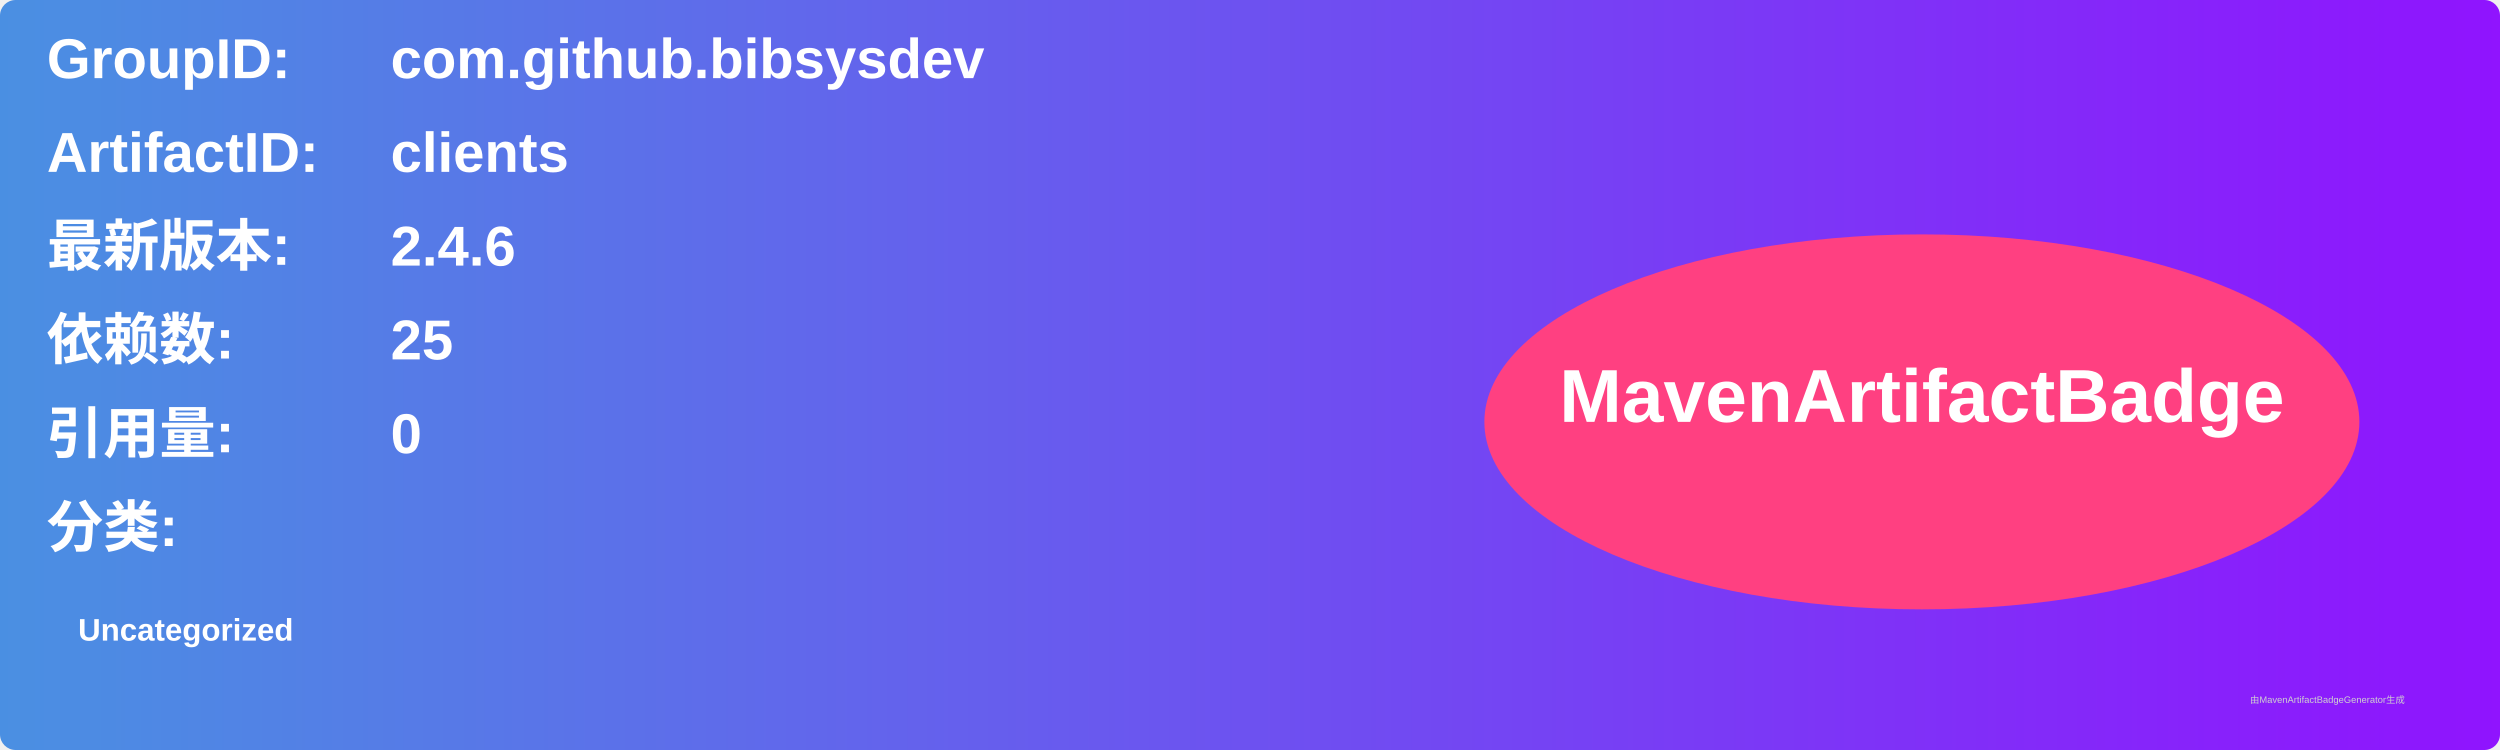
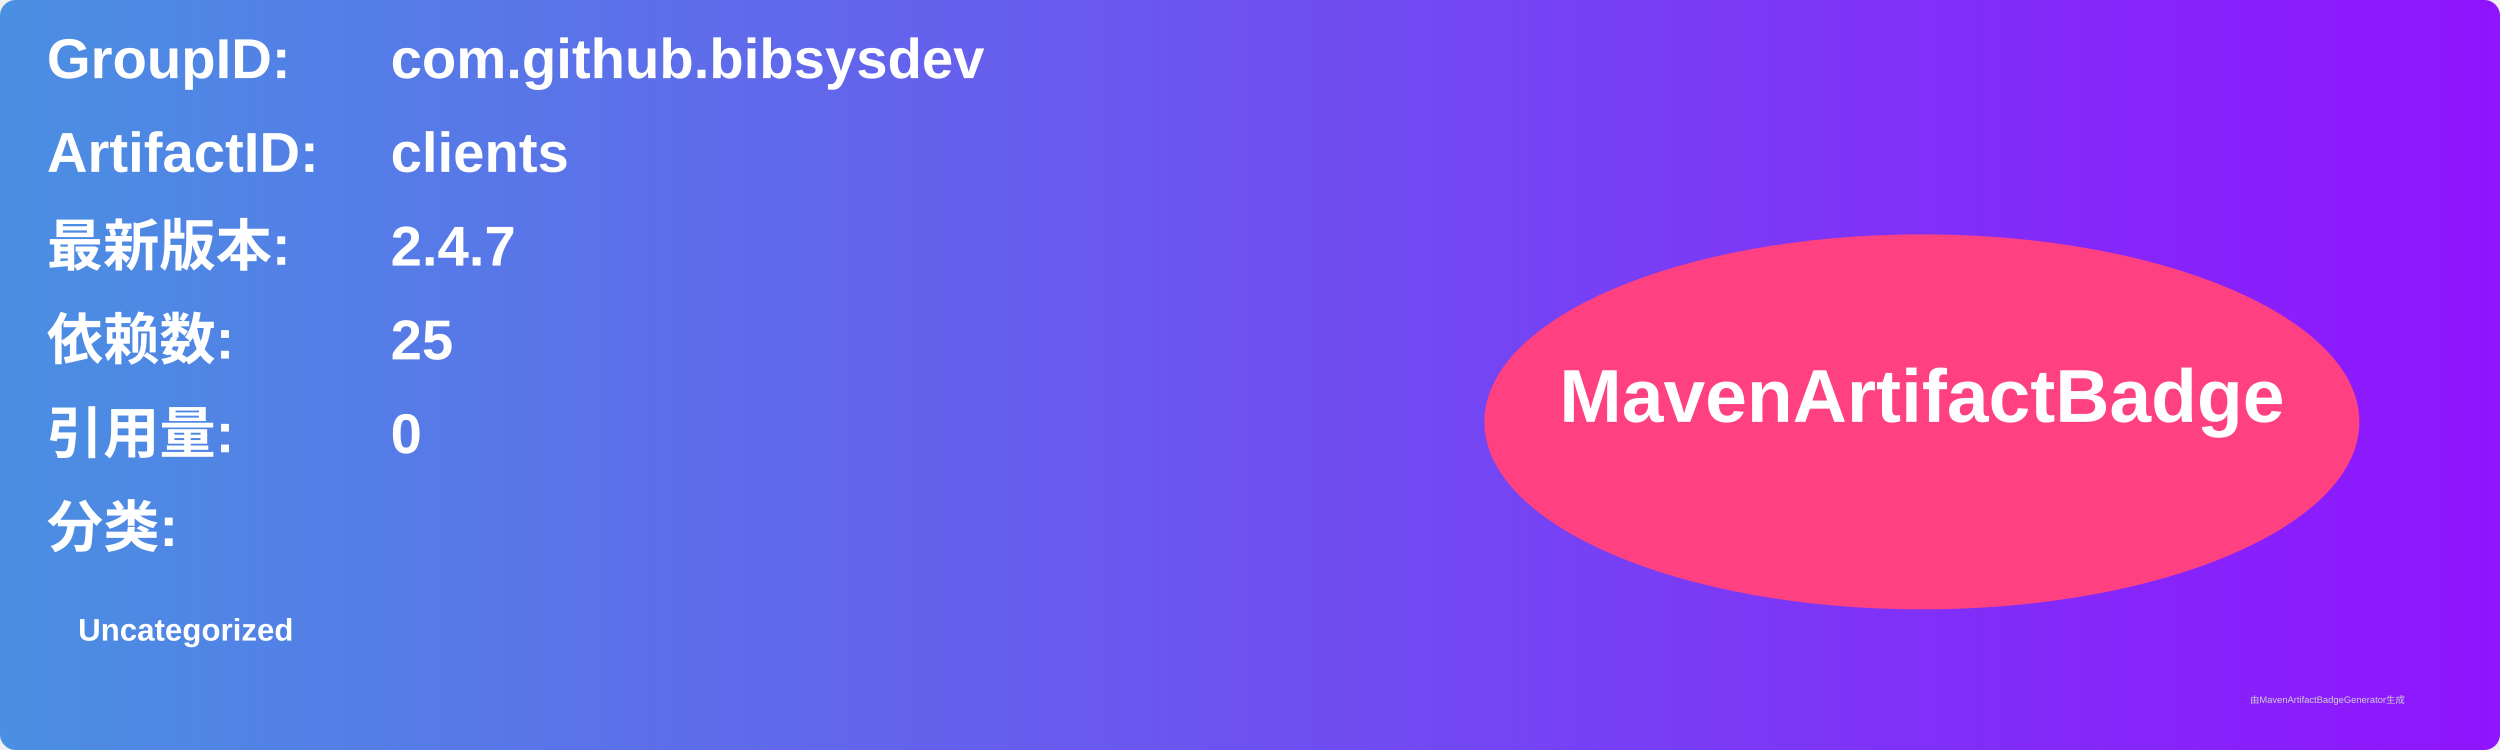
<svg xmlns="http://www.w3.org/2000/svg" width="800" height="240" viewBox="0 0 800 240">
  <linearGradient id="grad" x1="0%" y1="0%" x2="100%" y2="0%">
    <stop offset="0%" stop-color="#4a90e2" />
    <stop offset="100%" stop-color="#9013fe" />
  </linearGradient>
  <rect width="100%" height="100%" rx="5" ry="5" fill="url(#grad)" />
  <g transform="translate(15, 15)">
    <text x="0" y="10" font-family="Arial" font-size="18" fill="white" font-weight="bold" width="260">GroupID:</text>
    <text x="110" y="10" font-family="Arial" font-size="18" fill="white" font-weight="bold" width="460">com.github.bibsysdev</text>
    <text x="0" y="40" font-family="Arial" font-size="18" fill="white" font-weight="bold" width="260">ArtifactID:</text>
    <text x="110" y="40" font-family="Arial" font-size="18" fill="white" font-weight="bold" width="460">clients</text>
    <text x="0" y="70" font-family="Arial" font-size="18" fill="white" font-weight="bold">最新版本:</text>
    <text x="110" y="70" font-family="Arial" font-size="18" fill="white" font-weight="bold">
-       <tspan font-weight="bold">2.4.6</tspan>
+       <tspan font-weight="bold">2.4.7</tspan>
    </text>
    <text x="0" y="100" font-family="Arial" font-size="18" fill="white" font-weight="bold">依赖数: </text>
    <text x="110" y="100" font-family="Arial" font-size="18" fill="white">
      <tspan font-weight="bold">25</tspan>
    </text>
    <text x="0" y="130" font-family="Arial" font-size="18" fill="white" font-weight="bold">引用量: </text>
    <text x="110" y="130" font-family="Arial" font-size="18" fill="white">
      <tspan font-weight="bold">0</tspan>
    </text>
    <text x="0" y="160" font-family="Arial" font-size="18" fill="white" font-weight="bold">分类:</text>
    <text x="10" y="190" font-family="Arial" font-size="10" fill="white">
      <tspan font-weight="bold">Uncategorized</tspan>
    </text>
    <ellipse cx="600" cy="120" rx="140" ry="60" fill="#ff4081" />
    <text x="600" y="120" text-anchor="middle" font-family="Arial" font-size="24" fill="white" font-weight="bold">MavenArtifactBadge</text>
  </g>
  <text x="720" y="225" font-family="Arial" font-size="3" fill="#d0d0d0">由MavenArtifactBadgeGenerator生成</text>
</svg>
